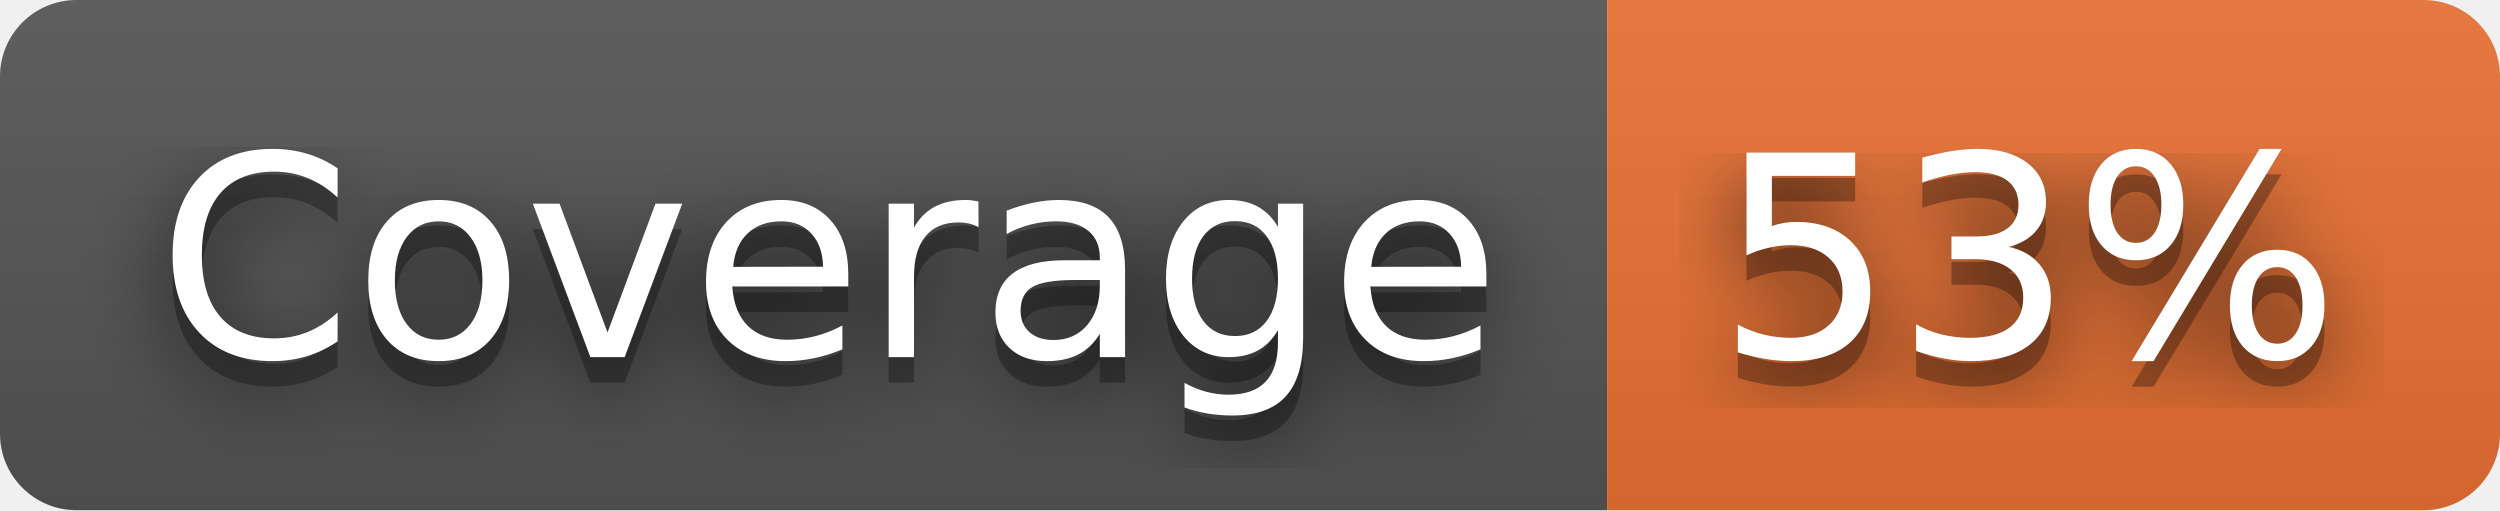
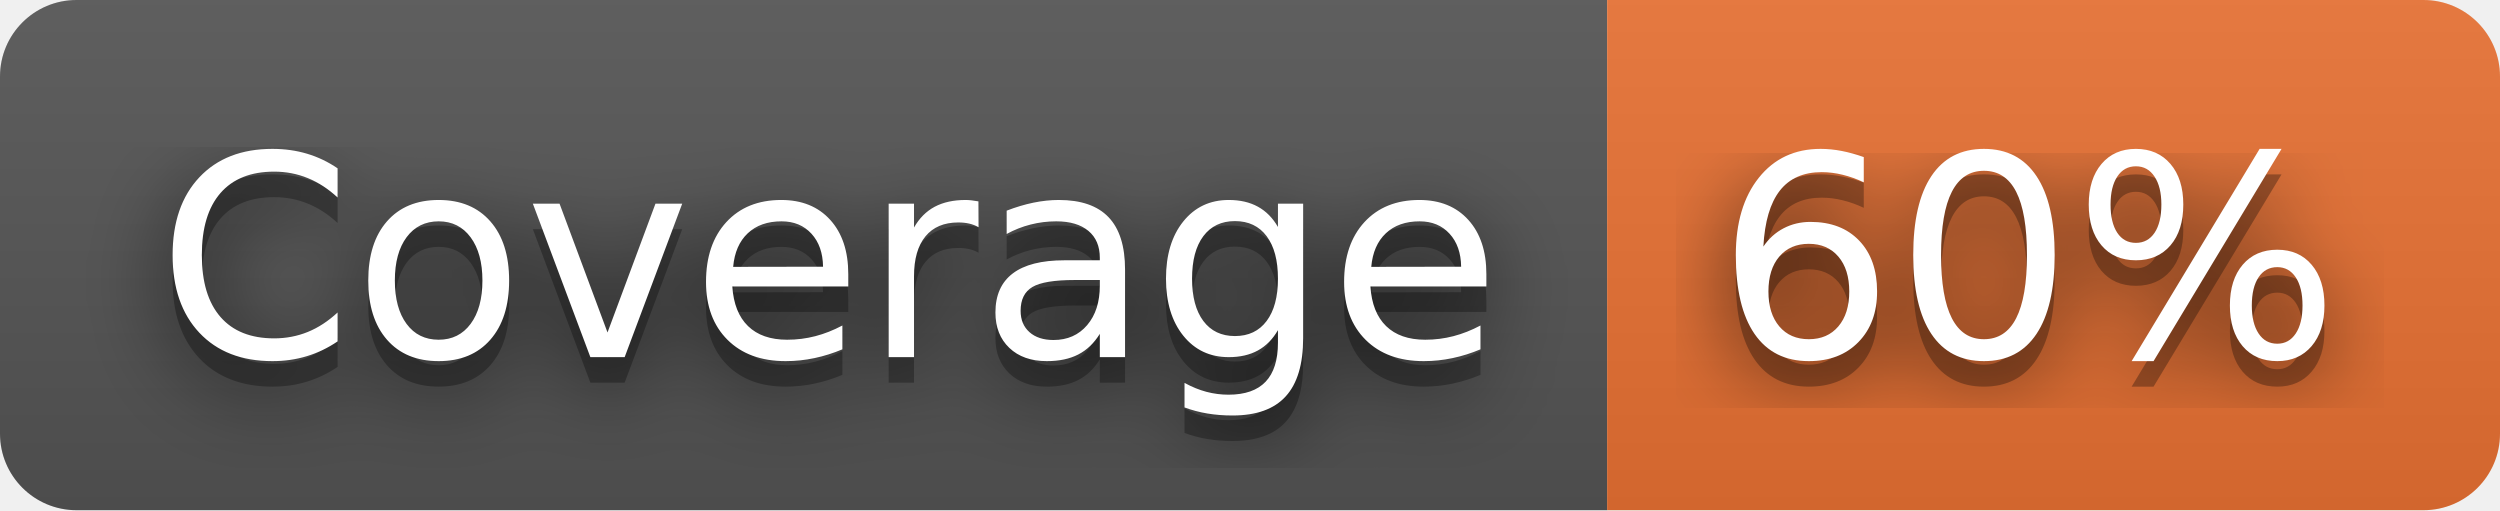
- <svg xmlns="http://www.w3.org/2000/svg" width="98" height="20" role="img" aria-label="Coverage: 53%">
+ <svg xmlns="http://www.w3.org/2000/svg" width="98" height="20" role="img" aria-label="Coverage: 60%">
  <filter id="blur">
    <feGaussianBlur stdDeviation="16" />
  </filter>
  <linearGradient id="s" x2="0" y2="100%">
    <stop offset="0" stop-color="#bbb" stop-opacity=".1" />
    <stop offset="1" stop-opacity=".1" />
  </linearGradient>
  <clipPath id="r">
    <rect width="98" height="20" rx="3" />
  </clipPath>
  <g clip-path="url(#r)">
    <rect width="63" height="20" fill="#555" />
    <rect x="63" width="35" height="20" fill="#ea7233" />
    <rect width="98" height="20" fill="url(#s)" />
  </g>
  <g fill="#fff" text-anchor="middle" font-family="Verdana,Geneva,DejaVu Sans,sans-serif" text-rendering="geometricPrecision" font-size="110">
    <g transform="scale(.1)">
      <g aria-hidden="true" fill="#010101">
        <text x="325" y="150" fill-opacity=".8" filter="url(#blur)" textLength="530">Coverage</text>
        <text x="325" y="150" fill-opacity=".3" textLength="530">Coverage</text>
      </g>
      <text x="325" y="140" textLength="530">Coverage</text>
    </g>
    <g transform="scale(.1)">
      <g aria-hidden="true" fill="#010101">
-         <text x="795" y="150" fill-opacity=".8" filter="url(#blur)" textLength="250">53%</text>
-         <text x="795" y="150" fill-opacity=".3" textLength="250">53%</text>
+         <text x="795" y="150" fill-opacity=".8" filter="url(#blur)" textLength="250">60%</text>
+         <text x="795" y="150" fill-opacity=".3" textLength="250">60%</text>
      </g>
-       <text x="795" y="140" textLength="250">53%</text>
+       <text x="795" y="140" textLength="250">60%</text>
    </g>
  </g>
</svg>
